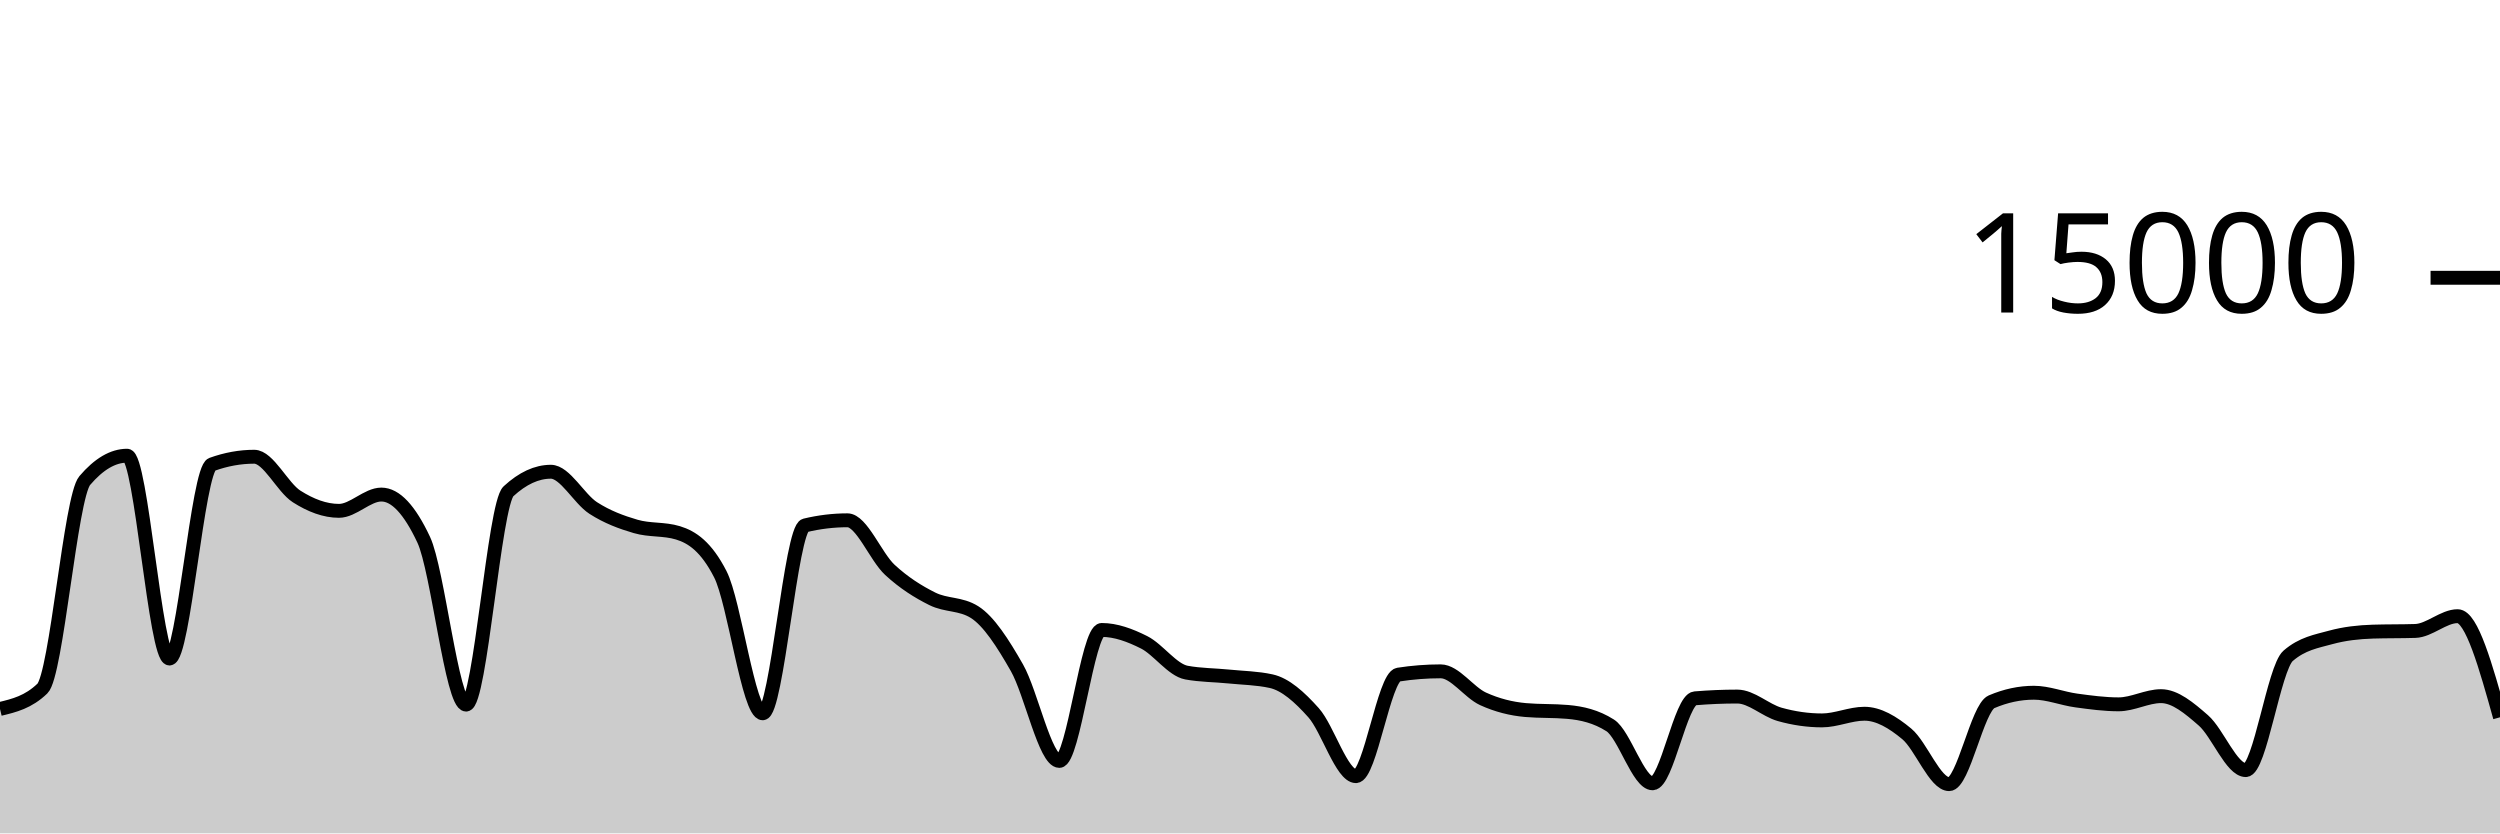
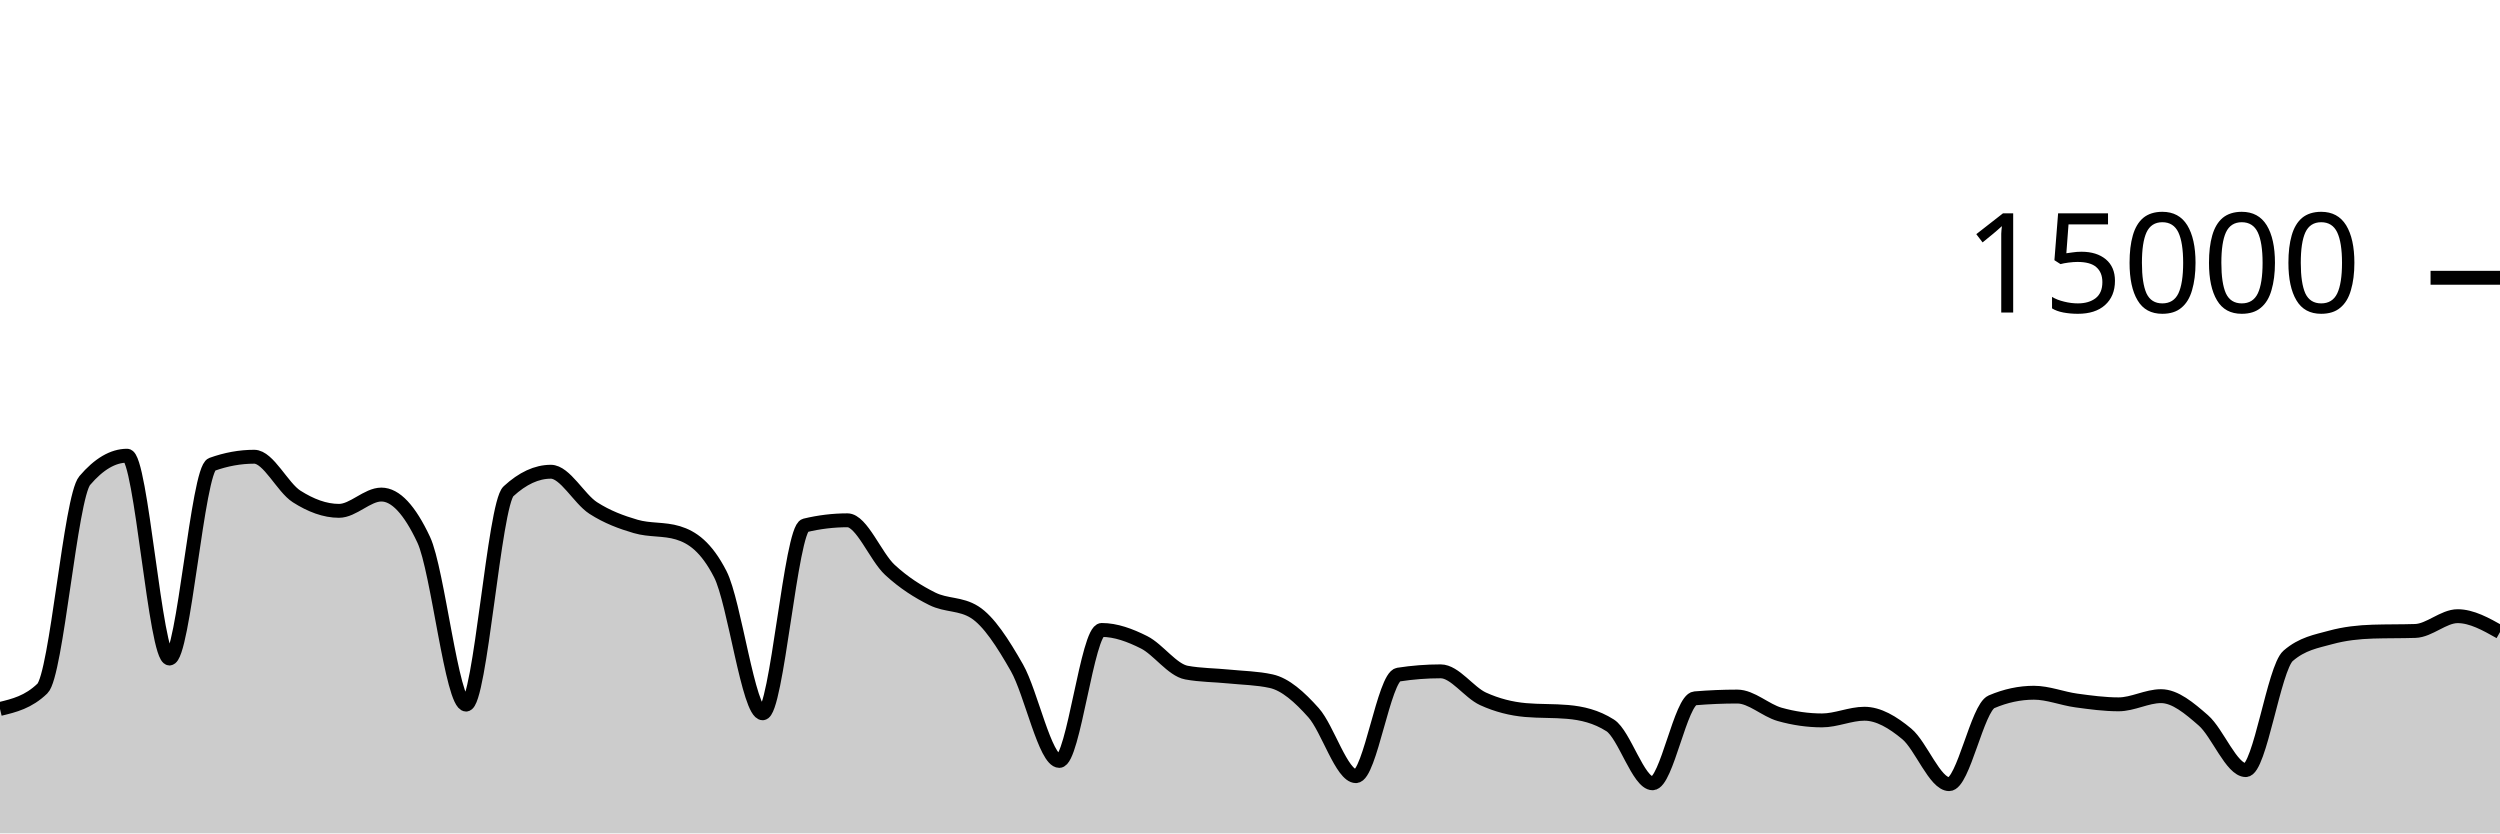
<svg xmlns="http://www.w3.org/2000/svg" viewBox="0 0 180 60">
  <g transform="translate(0,20)">
-     <path class="area" fill="rgba(0, 0, 0, 0.2)" d="M0,31.045C1.017,30.8,2.034,30.556,3.051,29.576C4.068,28.596,5.085,15.793,6.102,14.6C7.119,13.407,8.136,12.811,9.153,12.811C10.169,12.811,11.186,27.413,12.203,27.413C13.22,27.413,14.237,13.805,15.254,13.437C16.271,13.069,17.288,12.885,18.305,12.885C19.322,12.885,20.339,15.095,21.356,15.744C22.373,16.393,23.39,16.781,24.407,16.781C25.424,16.781,26.441,15.608,27.458,15.608C28.475,15.608,29.492,16.693,30.508,18.864C31.525,21.035,32.542,30.731,33.559,30.731C34.576,30.731,35.593,16.312,36.61,15.373C37.627,14.435,38.644,13.965,39.661,13.965C40.678,13.965,41.695,15.92,42.712,16.576C43.729,17.232,44.746,17.603,45.763,17.901C46.78,18.2,47.797,18.056,48.814,18.365C49.831,18.675,50.847,19.359,51.864,21.347C52.881,23.334,53.898,31.357,54.915,31.357C55.932,31.357,56.949,18.075,57.966,17.829C58.983,17.584,60,17.461,61.017,17.461C62.034,17.461,63.051,20.085,64.068,21.027C65.085,21.968,66.102,22.604,67.119,23.112C68.136,23.62,69.153,23.432,70.169,24.072C71.186,24.712,72.203,26.294,73.22,28.08C74.237,29.866,75.254,34.787,76.271,34.787C77.288,34.787,78.305,25.357,79.322,25.357C80.339,25.357,81.356,25.734,82.373,26.245C83.39,26.757,84.407,28.238,85.424,28.427C86.441,28.615,87.458,28.606,88.475,28.709C89.492,28.812,90.508,28.821,91.525,29.045C92.542,29.269,93.559,30.175,94.576,31.315C95.593,32.454,96.61,35.883,97.627,35.883C98.644,35.883,99.661,28.732,100.678,28.573C101.695,28.415,102.712,28.336,103.729,28.336C104.746,28.336,105.763,29.853,106.78,30.317C107.797,30.782,108.814,31.032,109.831,31.123C110.847,31.213,111.864,31.168,112.881,31.259C113.898,31.349,114.915,31.581,115.932,32.227C116.949,32.872,117.966,36.397,118.983,36.397C120,36.397,121.017,30.365,122.034,30.28C123.051,30.195,124.068,30.152,125.085,30.152C126.102,30.152,127.119,31.148,128.136,31.435C129.153,31.721,130.169,31.869,131.186,31.869C132.203,31.869,133.22,31.389,134.237,31.389C135.254,31.389,136.271,31.995,137.288,32.84C138.305,33.685,139.322,36.459,140.339,36.459C141.356,36.459,142.373,30.962,143.39,30.528C144.407,30.094,145.424,29.877,146.441,29.877C147.458,29.877,148.475,30.296,149.492,30.435C150.508,30.574,151.525,30.712,152.542,30.712C153.559,30.712,154.576,30.123,155.593,30.123C156.61,30.123,157.627,30.982,158.644,31.869C159.661,32.757,160.678,35.448,161.695,35.448C162.712,35.448,163.729,28.1,164.746,27.219C165.763,26.337,166.78,26.175,167.797,25.896C168.814,25.617,169.831,25.509,170.847,25.477C171.864,25.445,172.881,25.461,173.898,25.429C174.915,25.397,175.932,24.365,176.949,24.365C177.966,24.365,178.983,28.005,180,31.645L180,40C178.983,40,177.966,40,176.949,40C175.932,40,174.915,40,173.898,40C172.881,40,171.864,40,170.847,40C169.831,40,168.814,40,167.797,40C166.78,40,165.763,40,164.746,40C163.729,40,162.712,40,161.695,40C160.678,40,159.661,40,158.644,40C157.627,40,156.61,40,155.593,40C154.576,40,153.559,40,152.542,40C151.525,40,150.508,40,149.492,40C148.475,40,147.458,40,146.441,40C145.424,40,144.407,40,143.39,40C142.373,40,141.356,40,140.339,40C139.322,40,138.305,40,137.288,40C136.271,40,135.254,40,134.237,40C133.22,40,132.203,40,131.186,40C130.169,40,129.153,40,128.136,40C127.119,40,126.102,40,125.085,40C124.068,40,123.051,40,122.034,40C121.017,40,120,40,118.983,40C117.966,40,116.949,40,115.932,40C114.915,40,113.898,40,112.881,40C111.864,40,110.847,40,109.831,40C108.814,40,107.797,40,106.78,40C105.763,40,104.746,40,103.729,40C102.712,40,101.695,40,100.678,40C99.661,40,98.644,40,97.627,40C96.61,40,95.593,40,94.576,40C93.559,40,92.542,40,91.525,40C90.508,40,89.492,40,88.475,40C87.458,40,86.441,40,85.424,40C84.407,40,83.39,40,82.373,40C81.356,40,80.339,40,79.322,40C78.305,40,77.288,40,76.271,40C75.254,40,74.237,40,73.22,40C72.203,40,71.186,40,70.169,40C69.153,40,68.136,40,67.119,40C66.102,40,65.085,40,64.068,40C63.051,40,62.034,40,61.017,40C60,40,58.983,40,57.966,40C56.949,40,55.932,40,54.915,40C53.898,40,52.881,40,51.864,40C50.847,40,49.831,40,48.814,40C47.797,40,46.78,40,45.763,40C44.746,40,43.729,40,42.712,40C41.695,40,40.678,40,39.661,40C38.644,40,37.627,40,36.61,40C35.593,40,34.576,40,33.559,40C32.542,40,31.525,40,30.508,40C29.492,40,28.475,40,27.458,40C26.441,40,25.424,40,24.407,40C23.39,40,22.373,40,21.356,40C20.339,40,19.322,40,18.305,40C17.288,40,16.271,40,15.254,40C14.237,40,13.22,40,12.203,40C11.186,40,10.169,40,9.153,40C8.136,40,7.119,40,6.102,40C5.085,40,4.068,40,3.051,40C2.034,40,1.017,40,0,40Z" />
-     <path class="line" stroke="black" fill="none" d="M0,31.045C1.017,30.8,2.034,30.556,3.051,29.576C4.068,28.596,5.085,15.793,6.102,14.6C7.119,13.407,8.136,12.811,9.153,12.811C10.169,12.811,11.186,27.413,12.203,27.413C13.22,27.413,14.237,13.805,15.254,13.437C16.271,13.069,17.288,12.885,18.305,12.885C19.322,12.885,20.339,15.095,21.356,15.744C22.373,16.393,23.39,16.781,24.407,16.781C25.424,16.781,26.441,15.608,27.458,15.608C28.475,15.608,29.492,16.693,30.508,18.864C31.525,21.035,32.542,30.731,33.559,30.731C34.576,30.731,35.593,16.312,36.61,15.373C37.627,14.435,38.644,13.965,39.661,13.965C40.678,13.965,41.695,15.92,42.712,16.576C43.729,17.232,44.746,17.603,45.763,17.901C46.78,18.2,47.797,18.056,48.814,18.365C49.831,18.675,50.847,19.359,51.864,21.347C52.881,23.334,53.898,31.357,54.915,31.357C55.932,31.357,56.949,18.075,57.966,17.829C58.983,17.584,60,17.461,61.017,17.461C62.034,17.461,63.051,20.085,64.068,21.027C65.085,21.968,66.102,22.604,67.119,23.112C68.136,23.62,69.153,23.432,70.169,24.072C71.186,24.712,72.203,26.294,73.22,28.08C74.237,29.866,75.254,34.787,76.271,34.787C77.288,34.787,78.305,25.357,79.322,25.357C80.339,25.357,81.356,25.734,82.373,26.245C83.39,26.757,84.407,28.238,85.424,28.427C86.441,28.615,87.458,28.606,88.475,28.709C89.492,28.812,90.508,28.821,91.525,29.045C92.542,29.269,93.559,30.175,94.576,31.315C95.593,32.454,96.61,35.883,97.627,35.883C98.644,35.883,99.661,28.732,100.678,28.573C101.695,28.415,102.712,28.336,103.729,28.336C104.746,28.336,105.763,29.853,106.78,30.317C107.797,30.782,108.814,31.032,109.831,31.123C110.847,31.213,111.864,31.168,112.881,31.259C113.898,31.349,114.915,31.581,115.932,32.227C116.949,32.872,117.966,36.397,118.983,36.397C120,36.397,121.017,30.365,122.034,30.28C123.051,30.195,124.068,30.152,125.085,30.152C126.102,30.152,127.119,31.148,128.136,31.435C129.153,31.721,130.169,31.869,131.186,31.869C132.203,31.869,133.22,31.389,134.237,31.389C135.254,31.389,136.271,31.995,137.288,32.84C138.305,33.685,139.322,36.459,140.339,36.459C141.356,36.459,142.373,30.962,143.39,30.528C144.407,30.094,145.424,29.877,146.441,29.877C147.458,29.877,148.475,30.296,149.492,30.435C150.508,30.574,151.525,30.712,152.542,30.712C153.559,30.712,154.576,30.123,155.593,30.123C156.61,30.123,157.627,30.982,158.644,31.869C159.661,32.757,160.678,35.448,161.695,35.448C162.712,35.448,163.729,28.1,164.746,27.219C165.763,26.337,166.78,26.175,167.797,25.896C168.814,25.617,169.831,25.509,170.847,25.477C171.864,25.445,172.881,25.461,173.898,25.429C174.915,25.397,175.932,24.365,176.949,24.365C177.966,24.365,178.983,28.005,180,31.645" />
+     <path class="area" fill="rgba(0, 0, 0, 0.2)" d="M0,31.045C1.017,30.8,2.034,30.556,3.051,29.576C4.068,28.596,5.085,15.793,6.102,14.6C7.119,13.407,8.136,12.811,9.153,12.811C10.169,12.811,11.186,27.413,12.203,27.413C13.22,27.413,14.237,13.805,15.254,13.437C16.271,13.069,17.288,12.885,18.305,12.885C19.322,12.885,20.339,15.095,21.356,15.744C22.373,16.393,23.39,16.781,24.407,16.781C25.424,16.781,26.441,15.608,27.458,15.608C28.475,15.608,29.492,16.693,30.508,18.864C31.525,21.035,32.542,30.731,33.559,30.731C34.576,30.731,35.593,16.312,36.61,15.373C37.627,14.435,38.644,13.965,39.661,13.965C40.678,13.965,41.695,15.92,42.712,16.576C43.729,17.232,44.746,17.603,45.763,17.901C46.78,18.2,47.797,18.056,48.814,18.365C49.831,18.675,50.847,19.359,51.864,21.347C52.881,23.334,53.898,31.357,54.915,31.357C55.932,31.357,56.949,18.075,57.966,17.829C58.983,17.584,60,17.461,61.017,17.461C62.034,17.461,63.051,20.085,64.068,21.027C65.085,21.968,66.102,22.604,67.119,23.112C68.136,23.62,69.153,23.432,70.169,24.072C71.186,24.712,72.203,26.294,73.22,28.08C74.237,29.866,75.254,34.787,76.271,34.787C77.288,34.787,78.305,25.357,79.322,25.357C80.339,25.357,81.356,25.734,82.373,26.245C83.39,26.757,84.407,28.238,85.424,28.427C86.441,28.615,87.458,28.606,88.475,28.709C89.492,28.812,90.508,28.821,91.525,29.045C92.542,29.269,93.559,30.175,94.576,31.315C95.593,32.454,96.61,35.883,97.627,35.883C98.644,35.883,99.661,28.732,100.678,28.573C101.695,28.415,102.712,28.336,103.729,28.336C104.746,28.336,105.763,29.853,106.78,30.317C107.797,30.782,108.814,31.032,109.831,31.123C110.847,31.213,111.864,31.168,112.881,31.259C113.898,31.349,114.915,31.581,115.932,32.227C116.949,32.872,117.966,36.397,118.983,36.397C120,36.397,121.017,30.365,122.034,30.28C123.051,30.195,124.068,30.152,125.085,30.152C126.102,30.152,127.119,31.148,128.136,31.435C129.153,31.721,130.169,31.869,131.186,31.869C132.203,31.869,133.22,31.389,134.237,31.389C135.254,31.389,136.271,31.995,137.288,32.84C138.305,33.685,139.322,36.459,140.339,36.459C141.356,36.459,142.373,30.962,143.39,30.528C144.407,30.094,145.424,29.877,146.441,29.877C147.458,29.877,148.475,30.296,149.492,30.435C150.508,30.574,151.525,30.712,152.542,30.712C153.559,30.712,154.576,30.123,155.593,30.123C156.61,30.123,157.627,30.982,158.644,31.869C159.661,32.757,160.678,35.448,161.695,35.448C162.712,35.448,163.729,28.1,164.746,27.219C165.763,26.337,166.78,26.175,167.797,25.896C168.814,25.617,169.831,25.509,170.847,25.477C171.864,25.445,172.881,25.461,173.898,25.429C174.915,25.397,175.932,24.365,176.949,24.365C177.966,24.365,178.983,24.937,180,25.509L180,40C178.983,40,177.966,40,176.949,40C175.932,40,174.915,40,173.898,40C172.881,40,171.864,40,170.847,40C169.831,40,168.814,40,167.797,40C166.78,40,165.763,40,164.746,40C163.729,40,162.712,40,161.695,40C160.678,40,159.661,40,158.644,40C157.627,40,156.61,40,155.593,40C154.576,40,153.559,40,152.542,40C151.525,40,150.508,40,149.492,40C148.475,40,147.458,40,146.441,40C145.424,40,144.407,40,143.39,40C142.373,40,141.356,40,140.339,40C139.322,40,138.305,40,137.288,40C136.271,40,135.254,40,134.237,40C133.22,40,132.203,40,131.186,40C130.169,40,129.153,40,128.136,40C127.119,40,126.102,40,125.085,40C124.068,40,123.051,40,122.034,40C121.017,40,120,40,118.983,40C117.966,40,116.949,40,115.932,40C114.915,40,113.898,40,112.881,40C111.864,40,110.847,40,109.831,40C108.814,40,107.797,40,106.78,40C105.763,40,104.746,40,103.729,40C102.712,40,101.695,40,100.678,40C99.661,40,98.644,40,97.627,40C96.61,40,95.593,40,94.576,40C93.559,40,92.542,40,91.525,40C90.508,40,89.492,40,88.475,40C87.458,40,86.441,40,85.424,40C84.407,40,83.39,40,82.373,40C81.356,40,80.339,40,79.322,40C78.305,40,77.288,40,76.271,40C75.254,40,74.237,40,73.22,40C72.203,40,71.186,40,70.169,40C69.153,40,68.136,40,67.119,40C66.102,40,65.085,40,64.068,40C63.051,40,62.034,40,61.017,40C60,40,58.983,40,57.966,40C56.949,40,55.932,40,54.915,40C53.898,40,52.881,40,51.864,40C50.847,40,49.831,40,48.814,40C47.797,40,46.78,40,45.763,40C44.746,40,43.729,40,42.712,40C41.695,40,40.678,40,39.661,40C38.644,40,37.627,40,36.61,40C35.593,40,34.576,40,33.559,40C32.542,40,31.525,40,30.508,40C29.492,40,28.475,40,27.458,40C26.441,40,25.424,40,24.407,40C23.39,40,22.373,40,21.356,40C20.339,40,19.322,40,18.305,40C17.288,40,16.271,40,15.254,40C14.237,40,13.22,40,12.203,40C11.186,40,10.169,40,9.153,40C8.136,40,7.119,40,6.102,40C5.085,40,4.068,40,3.051,40C2.034,40,1.017,40,0,40Z" />
+     <path class="line" stroke="black" fill="none" d="M0,31.045C1.017,30.8,2.034,30.556,3.051,29.576C4.068,28.596,5.085,15.793,6.102,14.6C7.119,13.407,8.136,12.811,9.153,12.811C10.169,12.811,11.186,27.413,12.203,27.413C13.22,27.413,14.237,13.805,15.254,13.437C16.271,13.069,17.288,12.885,18.305,12.885C19.322,12.885,20.339,15.095,21.356,15.744C22.373,16.393,23.39,16.781,24.407,16.781C25.424,16.781,26.441,15.608,27.458,15.608C28.475,15.608,29.492,16.693,30.508,18.864C31.525,21.035,32.542,30.731,33.559,30.731C34.576,30.731,35.593,16.312,36.61,15.373C37.627,14.435,38.644,13.965,39.661,13.965C40.678,13.965,41.695,15.92,42.712,16.576C43.729,17.232,44.746,17.603,45.763,17.901C46.78,18.2,47.797,18.056,48.814,18.365C49.831,18.675,50.847,19.359,51.864,21.347C52.881,23.334,53.898,31.357,54.915,31.357C55.932,31.357,56.949,18.075,57.966,17.829C58.983,17.584,60,17.461,61.017,17.461C62.034,17.461,63.051,20.085,64.068,21.027C65.085,21.968,66.102,22.604,67.119,23.112C68.136,23.62,69.153,23.432,70.169,24.072C71.186,24.712,72.203,26.294,73.22,28.08C74.237,29.866,75.254,34.787,76.271,34.787C77.288,34.787,78.305,25.357,79.322,25.357C80.339,25.357,81.356,25.734,82.373,26.245C83.39,26.757,84.407,28.238,85.424,28.427C86.441,28.615,87.458,28.606,88.475,28.709C89.492,28.812,90.508,28.821,91.525,29.045C92.542,29.269,93.559,30.175,94.576,31.315C95.593,32.454,96.61,35.883,97.627,35.883C98.644,35.883,99.661,28.732,100.678,28.573C101.695,28.415,102.712,28.336,103.729,28.336C104.746,28.336,105.763,29.853,106.78,30.317C107.797,30.782,108.814,31.032,109.831,31.123C110.847,31.213,111.864,31.168,112.881,31.259C113.898,31.349,114.915,31.581,115.932,32.227C116.949,32.872,117.966,36.397,118.983,36.397C120,36.397,121.017,30.365,122.034,30.28C123.051,30.195,124.068,30.152,125.085,30.152C126.102,30.152,127.119,31.148,128.136,31.435C129.153,31.721,130.169,31.869,131.186,31.869C132.203,31.869,133.22,31.389,134.237,31.389C135.254,31.389,136.271,31.995,137.288,32.84C138.305,33.685,139.322,36.459,140.339,36.459C141.356,36.459,142.373,30.962,143.39,30.528C144.407,30.094,145.424,29.877,146.441,29.877C147.458,29.877,148.475,30.296,149.492,30.435C150.508,30.574,151.525,30.712,152.542,30.712C153.559,30.712,154.576,30.123,155.593,30.123C156.61,30.123,157.627,30.982,158.644,31.869C159.661,32.757,160.678,35.448,161.695,35.448C162.712,35.448,163.729,28.1,164.746,27.219C165.763,26.337,166.78,26.175,167.797,25.896C168.814,25.617,169.831,25.509,170.847,25.477C171.864,25.445,172.881,25.461,173.898,25.429C174.915,25.397,175.932,24.365,176.949,24.365C177.966,24.365,178.983,24.937,180,25.509" />
    <path class="axis-ceiling" stroke-width="1" stroke="black" fill="none" d="M175,0L180,0" />
    <text class="axis-ceiling-label" font-family="sans-serif" text-anchor="end" font-size="10px" x="170" y="2.5">15000</text>
  </g>
</svg>
